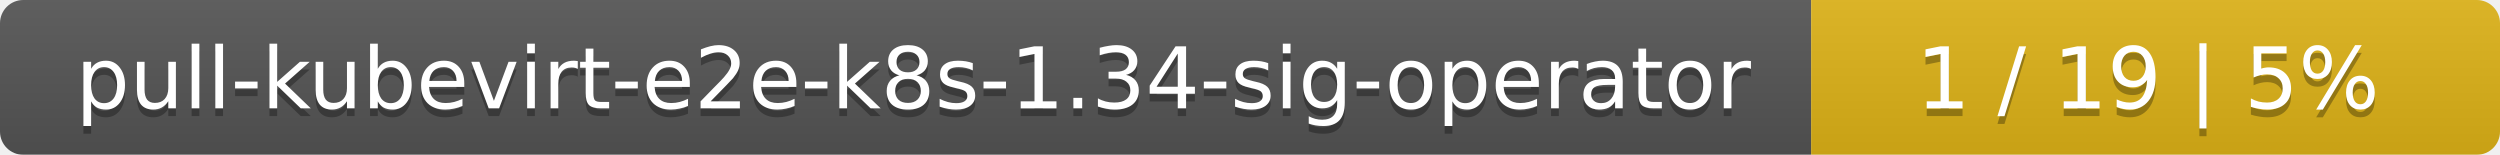
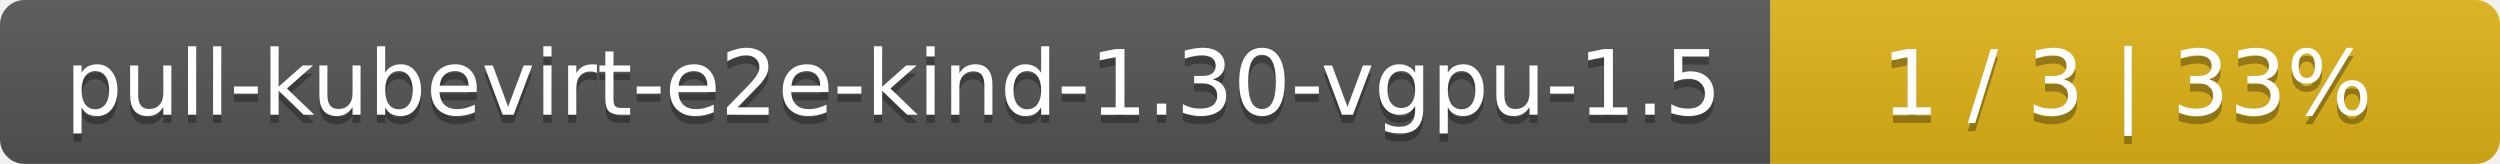
- <svg xmlns="http://www.w3.org/2000/svg" width="323" height="20">
+ <svg xmlns="http://www.w3.org/2000/svg" width="305" height="20">
  <linearGradient id="smooth" x2="0" y2="100%">
    <stop offset="0" stop-color="#bbb" stop-opacity=".1" />
    <stop offset="1" stop-opacity=".1" />
  </linearGradient>
  <mask id="round">
-     <rect width="323" height="20" rx="3" fill="#fff" />
+     <rect width="305" height="20" rx="3" fill="#fff" />
  </mask>
  <g mask="url(#round)">
-     <rect width="234" height="20" fill="#555" />
-     <rect x="234" width="89" height="20" fill="#dfb317" />
-     <rect width="323" height="20" fill="url(#smooth)" />
+     <rect width="216" height="20" fill="#555" />
+     <rect x="216" width="89" height="20" fill="#dfb317" />
+     <rect width="305" height="20" fill="url(#smooth)" />
  </g>
  <g fill="#fff" text-anchor="middle" font-family="DejaVu Sans,Verdana,Geneva,sans-serif" font-size="11">
-     <text x="118" y="15" fill="#010101" fill-opacity=".3">pull-kubevirt-e2e-k8s-1.34-sig-operator</text>
-     <text x="118" y="14">pull-kubevirt-e2e-k8s-1.34-sig-operator</text>
-     <text x="277.5" y="15" fill="#010101" fill-opacity=".3">1 / 19    |    5%</text>
-     <text x="277.5" y="14">1 / 19    |    5%</text>
+     <text x="109" y="15" fill="#010101" fill-opacity=".3">pull-kubevirt-e2e-kind-1.30-vgpu-1.5</text>
+     <text x="109" y="14">pull-kubevirt-e2e-kind-1.30-vgpu-1.5</text>
+     <text x="259.5" y="15" fill="#010101" fill-opacity=".3">1 / 3    |    33%</text>
+     <text x="259.5" y="14">1 / 3    |    33%</text>
  </g>
</svg>
